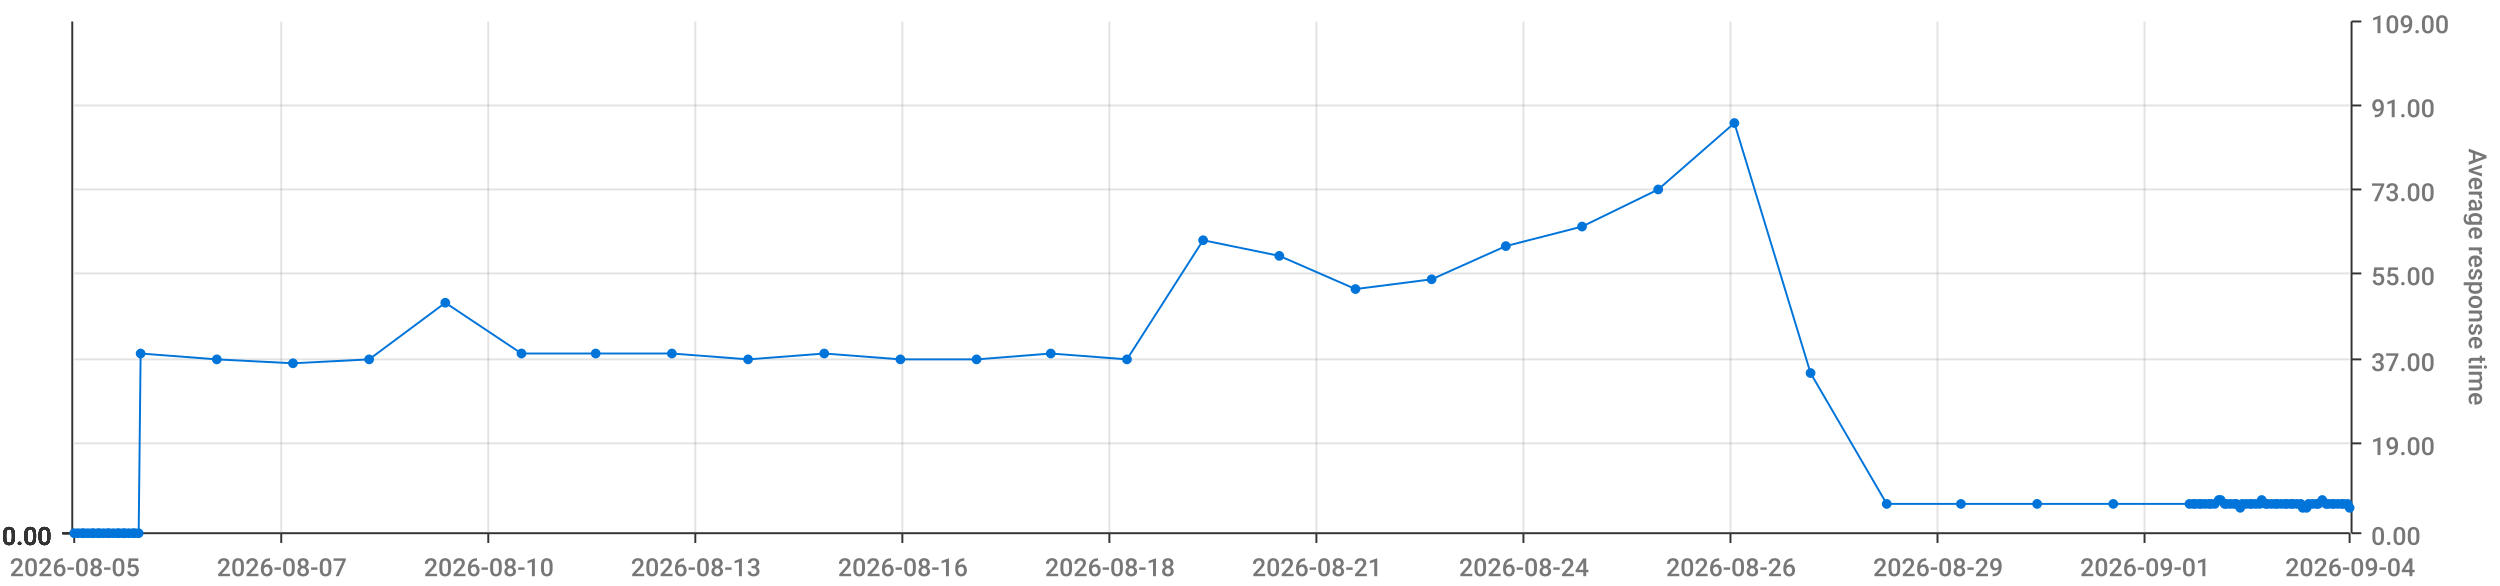
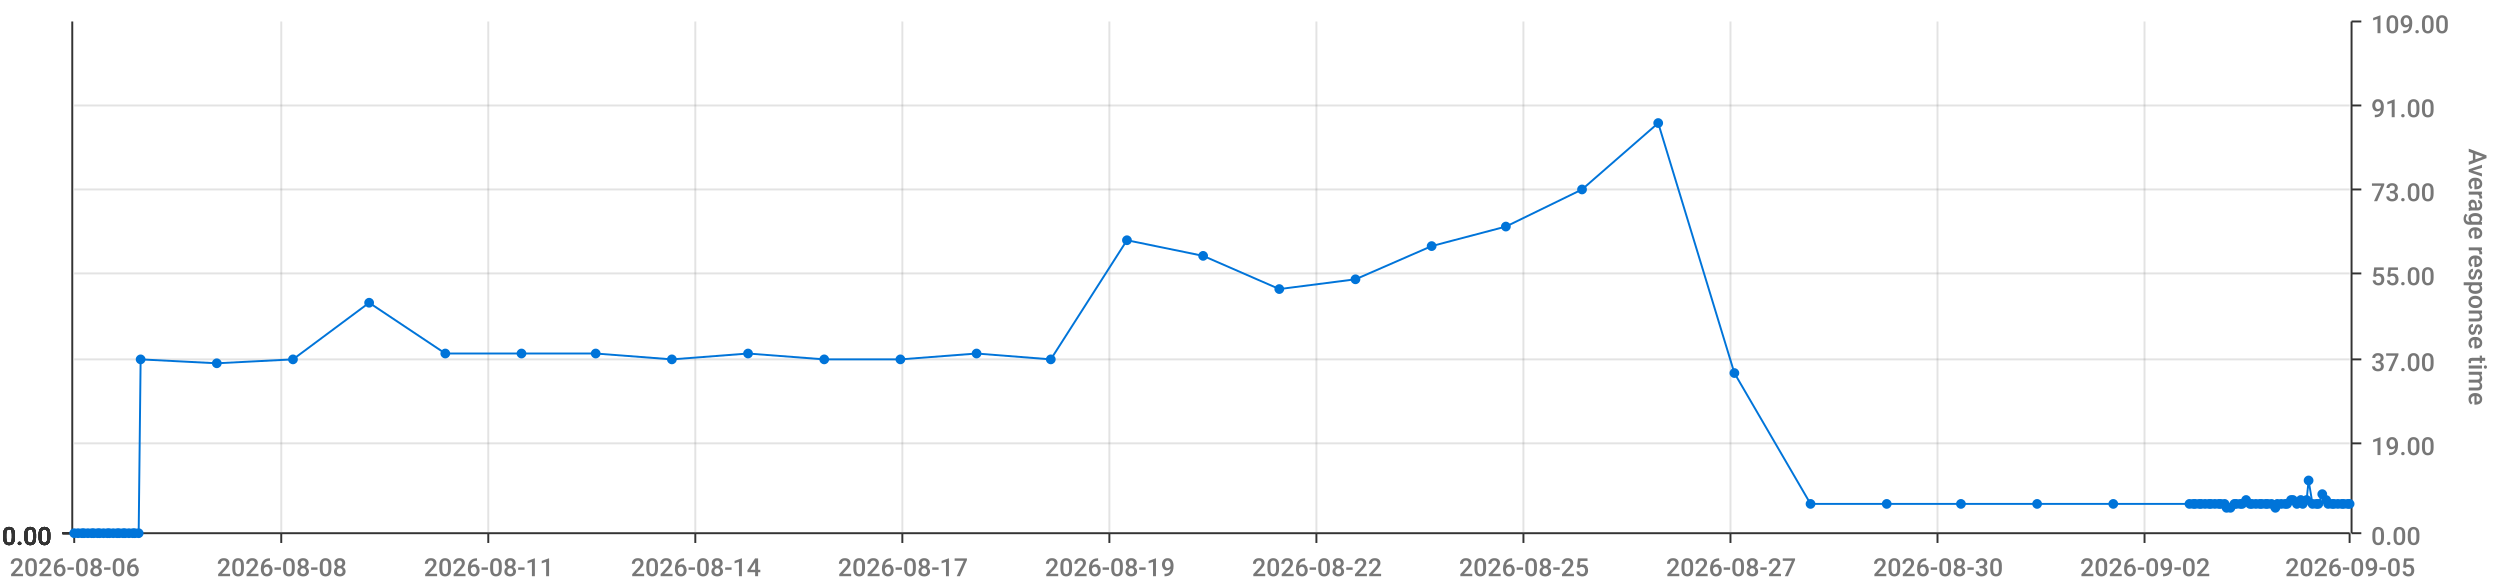
<svg xmlns="http://www.w3.org/2000/svg" viewBox="0 0 1280 300">
  <path d="M 0 0 L 1280 0 L 1280 300 L 0 300 L 0 0" style="stroke-width:0;stroke:rgba(255,255,255,1.0);fill:rgba(255,255,255,0.0)" />
  <path d="M 38 11 L 1203 11 L 1203 273 L 38 273 L 38 11" style="stroke-width:0;stroke:rgba(255,255,255,1.0);fill:rgba(255,255,255,0.0)" />
  <path d="M 38 273 L 1203 273" style="stroke-width:1;stroke:rgba(51,51,51,1.0);fill:rgba(255,255,255,0.0)" />
  <path d="M 38 273 L 38 278" style="stroke-width:1;stroke:rgba(51,51,51,1.0);fill:rgba(255,255,255,0.0)" />
-   <text x="5" y="295" style="stroke-width:0;stroke:none;fill:rgba(119,119,119,1.0);font-size:12.8px;font-family:'Roboto Medium',sans-serif">2026-08-05</text>
+   <text x="5" y="295" style="stroke-width:0;stroke:none;fill:rgba(119,119,119,1.0);font-size:12.8px;font-family:'Roboto Medium',sans-serif">2026-08-06</text>
  <path d="M 144 273 L 144 278" style="stroke-width:1;stroke:rgba(51,51,51,1.0);fill:rgba(255,255,255,0.0)" />
-   <text x="111" y="295" style="stroke-width:0;stroke:none;fill:rgba(119,119,119,1.0);font-size:12.8px;font-family:'Roboto Medium',sans-serif">2026-08-07</text>
+   <text x="111" y="295" style="stroke-width:0;stroke:none;fill:rgba(119,119,119,1.0);font-size:12.8px;font-family:'Roboto Medium',sans-serif">2026-08-08</text>
  <path d="M 250 273 L 250 278" style="stroke-width:1;stroke:rgba(51,51,51,1.0);fill:rgba(255,255,255,0.0)" />
-   <text x="217" y="295" style="stroke-width:0;stroke:none;fill:rgba(119,119,119,1.0);font-size:12.8px;font-family:'Roboto Medium',sans-serif">2026-08-10</text>
+   <text x="217" y="295" style="stroke-width:0;stroke:none;fill:rgba(119,119,119,1.0);font-size:12.8px;font-family:'Roboto Medium',sans-serif">2026-08-11</text>
  <path d="M 356 273 L 356 278" style="stroke-width:1;stroke:rgba(51,51,51,1.0);fill:rgba(255,255,255,0.0)" />
-   <text x="323" y="295" style="stroke-width:0;stroke:none;fill:rgba(119,119,119,1.0);font-size:12.8px;font-family:'Roboto Medium',sans-serif">2026-08-13</text>
+   <text x="323" y="295" style="stroke-width:0;stroke:none;fill:rgba(119,119,119,1.0);font-size:12.8px;font-family:'Roboto Medium',sans-serif">2026-08-14</text>
  <path d="M 462 273 L 462 278" style="stroke-width:1;stroke:rgba(51,51,51,1.0);fill:rgba(255,255,255,0.0)" />
-   <text x="429" y="295" style="stroke-width:0;stroke:none;fill:rgba(119,119,119,1.0);font-size:12.8px;font-family:'Roboto Medium',sans-serif">2026-08-16</text>
+   <text x="429" y="295" style="stroke-width:0;stroke:none;fill:rgba(119,119,119,1.0);font-size:12.8px;font-family:'Roboto Medium',sans-serif">2026-08-17</text>
  <path d="M 568 273 L 568 278" style="stroke-width:1;stroke:rgba(51,51,51,1.0);fill:rgba(255,255,255,0.0)" />
-   <text x="535" y="295" style="stroke-width:0;stroke:none;fill:rgba(119,119,119,1.0);font-size:12.8px;font-family:'Roboto Medium',sans-serif">2026-08-18</text>
+   <text x="535" y="295" style="stroke-width:0;stroke:none;fill:rgba(119,119,119,1.0);font-size:12.8px;font-family:'Roboto Medium',sans-serif">2026-08-19</text>
  <path d="M 674 273 L 674 278" style="stroke-width:1;stroke:rgba(51,51,51,1.0);fill:rgba(255,255,255,0.0)" />
-   <text x="641" y="295" style="stroke-width:0;stroke:none;fill:rgba(119,119,119,1.0);font-size:12.8px;font-family:'Roboto Medium',sans-serif">2026-08-21</text>
+   <text x="641" y="295" style="stroke-width:0;stroke:none;fill:rgba(119,119,119,1.0);font-size:12.8px;font-family:'Roboto Medium',sans-serif">2026-08-22</text>
  <path d="M 780 273 L 780 278" style="stroke-width:1;stroke:rgba(51,51,51,1.0);fill:rgba(255,255,255,0.0)" />
-   <text x="747" y="295" style="stroke-width:0;stroke:none;fill:rgba(119,119,119,1.0);font-size:12.8px;font-family:'Roboto Medium',sans-serif">2026-08-24</text>
+   <text x="747" y="295" style="stroke-width:0;stroke:none;fill:rgba(119,119,119,1.0);font-size:12.8px;font-family:'Roboto Medium',sans-serif">2026-08-25</text>
  <path d="M 886 273 L 886 278" style="stroke-width:1;stroke:rgba(51,51,51,1.0);fill:rgba(255,255,255,0.0)" />
-   <text x="853" y="295" style="stroke-width:0;stroke:none;fill:rgba(119,119,119,1.0);font-size:12.8px;font-family:'Roboto Medium',sans-serif">2026-08-26</text>
+   <text x="853" y="295" style="stroke-width:0;stroke:none;fill:rgba(119,119,119,1.0);font-size:12.8px;font-family:'Roboto Medium',sans-serif">2026-08-27</text>
  <path d="M 992 273 L 992 278" style="stroke-width:1;stroke:rgba(51,51,51,1.0);fill:rgba(255,255,255,0.0)" />
-   <text x="959" y="295" style="stroke-width:0;stroke:none;fill:rgba(119,119,119,1.0);font-size:12.8px;font-family:'Roboto Medium',sans-serif">2026-08-29</text>
+   <text x="959" y="295" style="stroke-width:0;stroke:none;fill:rgba(119,119,119,1.0);font-size:12.8px;font-family:'Roboto Medium',sans-serif">2026-08-30</text>
  <path d="M 1098 273 L 1098 278" style="stroke-width:1;stroke:rgba(51,51,51,1.0);fill:rgba(255,255,255,0.0)" />
-   <text x="1065" y="295" style="stroke-width:0;stroke:none;fill:rgba(119,119,119,1.0);font-size:12.8px;font-family:'Roboto Medium',sans-serif">2026-09-01</text>
+   <text x="1065" y="295" style="stroke-width:0;stroke:none;fill:rgba(119,119,119,1.0);font-size:12.8px;font-family:'Roboto Medium',sans-serif">2026-09-02</text>
  <path d="M 1203 273 L 1203 278" style="stroke-width:1;stroke:rgba(51,51,51,1.0);fill:rgba(255,255,255,0.0)" />
-   <text x="1170" y="295" style="stroke-width:0;stroke:none;fill:rgba(119,119,119,1.0);font-size:12.8px;font-family:'Roboto Medium',sans-serif">2026-09-04</text>
+   <text x="1170" y="295" style="stroke-width:0;stroke:none;fill:rgba(119,119,119,1.0);font-size:12.8px;font-family:'Roboto Medium',sans-serif">2026-09-05</text>
  <path d="M 144 273 L 144 11" style="stroke-width:1;stroke:rgba(119,119,119,0.2);fill:none" />
  <path d="M 250 273 L 250 11" style="stroke-width:1;stroke:rgba(119,119,119,0.2);fill:none" />
  <path d="M 356 273 L 356 11" style="stroke-width:1;stroke:rgba(119,119,119,0.2);fill:none" />
  <path d="M 462 273 L 462 11" style="stroke-width:1;stroke:rgba(119,119,119,0.2);fill:none" />
  <path d="M 568 273 L 568 11" style="stroke-width:1;stroke:rgba(119,119,119,0.2);fill:none" />
  <path d="M 674 273 L 674 11" style="stroke-width:1;stroke:rgba(119,119,119,0.2);fill:none" />
  <path d="M 780 273 L 780 11" style="stroke-width:1;stroke:rgba(119,119,119,0.2);fill:none" />
  <path d="M 886 273 L 886 11" style="stroke-width:1;stroke:rgba(119,119,119,0.2);fill:none" />
  <path d="M 992 273 L 992 11" style="stroke-width:1;stroke:rgba(119,119,119,0.2);fill:none" />
  <path d="M 1098 273 L 1098 11" style="stroke-width:1;stroke:rgba(119,119,119,0.2);fill:none" />
  <path d="M 1204 273 L 1204 11" style="stroke-width:1;stroke:rgba(51,51,51,1.0);fill:rgba(255,255,255,0.0)" />
  <path d="M 1204 273 L 1209 273" style="stroke-width:1;stroke:rgba(51,51,51,1.0);fill:rgba(255,255,255,0.0)" />
  <text x="1214" y="279" style="stroke-width:0;stroke:none;fill:rgba(119,119,119,1.0);font-size:12.8px;font-family:'Roboto Medium',sans-serif">0.00</text>
  <path d="M 1204 227 L 1209 227" style="stroke-width:1;stroke:rgba(51,51,51,1.0);fill:rgba(255,255,255,0.0)" />
  <text x="1214" y="233" style="stroke-width:0;stroke:none;fill:rgba(119,119,119,1.0);font-size:12.8px;font-family:'Roboto Medium',sans-serif">19.00</text>
  <path d="M 1204 184 L 1209 184" style="stroke-width:1;stroke:rgba(51,51,51,1.0);fill:rgba(255,255,255,0.0)" />
  <text x="1214" y="190" style="stroke-width:0;stroke:none;fill:rgba(119,119,119,1.0);font-size:12.8px;font-family:'Roboto Medium',sans-serif">37.00</text>
  <path d="M 1204 140 L 1209 140" style="stroke-width:1;stroke:rgba(51,51,51,1.0);fill:rgba(255,255,255,0.0)" />
  <text x="1214" y="146" style="stroke-width:0;stroke:none;fill:rgba(119,119,119,1.0);font-size:12.8px;font-family:'Roboto Medium',sans-serif">55.00</text>
  <path d="M 1204 97 L 1209 97" style="stroke-width:1;stroke:rgba(51,51,51,1.0);fill:rgba(255,255,255,0.0)" />
  <text x="1214" y="103" style="stroke-width:0;stroke:none;fill:rgba(119,119,119,1.0);font-size:12.8px;font-family:'Roboto Medium',sans-serif">73.00</text>
  <path d="M 1204 54 L 1209 54" style="stroke-width:1;stroke:rgba(51,51,51,1.0);fill:rgba(255,255,255,0.0)" />
  <text x="1214" y="60" style="stroke-width:0;stroke:none;fill:rgba(119,119,119,1.0);font-size:12.8px;font-family:'Roboto Medium',sans-serif">91.00</text>
  <path d="M 1204 11 L 1209 11" style="stroke-width:1;stroke:rgba(51,51,51,1.0);fill:rgba(255,255,255,0.0)" />
  <text x="1214" y="17" style="stroke-width:0;stroke:none;fill:rgba(119,119,119,1.0);font-size:12.8px;font-family:'Roboto Medium',sans-serif">109.00</text>
  <text x="1264" y="76" style="stroke-width:0;stroke:none;fill:rgba(119,119,119,1.0);font-size:12.8px;font-family:'Roboto Medium',sans-serif" transform="rotate(90.00,1264,76)">Average response time</text>
  <path d="M 38 273 L 1203 273" style="stroke-width:0;stroke:rgba(255,255,255,0.0);fill:none" />
  <path d="M 38 227 L 1203 227" style="stroke-width:1;stroke:rgba(119,119,119,0.2);fill:none" />
  <path d="M 38 184 L 1203 184" style="stroke-width:1;stroke:rgba(119,119,119,0.2);fill:none" />
  <path d="M 38 140 L 1203 140" style="stroke-width:1;stroke:rgba(119,119,119,0.2);fill:none" />
  <path d="M 38 97 L 1203 97" style="stroke-width:1;stroke:rgba(119,119,119,0.2);fill:none" />
  <path d="M 38 54 L 1203 54" style="stroke-width:1;stroke:rgba(119,119,119,0.2);fill:none" />
  <path d="M 37 273 L 37 11" style="stroke-width:1;stroke:rgba(51,51,51,1.0);fill:rgba(255,255,255,0.0)" />
  <path d="M 37 273 L 32 273" style="stroke-width:1;stroke:rgba(51,51,51,1.0);fill:rgba(255,255,255,0.0)" />
  <text x="1" y="279" style="stroke-width:0;stroke:none;fill:rgba(51,51,51,1.0);font-size:12.8px;font-family:'Roboto Medium',sans-serif">0.00</text>
  <path d="M 37 273 L 32 273" style="stroke-width:1;stroke:rgba(51,51,51,1.0);fill:rgba(255,255,255,0.0)" />
  <text x="1" y="279" style="stroke-width:0;stroke:none;fill:rgba(51,51,51,1.0);font-size:12.8px;font-family:'Roboto Medium',sans-serif">0.00</text>
  <path d="M 37 273 L 32 273" style="stroke-width:1;stroke:rgba(51,51,51,1.0);fill:rgba(255,255,255,0.0)" />
  <text x="1" y="279" style="stroke-width:0;stroke:none;fill:rgba(51,51,51,1.0);font-size:12.8px;font-family:'Roboto Medium',sans-serif">0.00</text>
  <path d="M 37 273 L 32 273" style="stroke-width:1;stroke:rgba(51,51,51,1.0);fill:rgba(255,255,255,0.0)" />
  <text x="1" y="279" style="stroke-width:0;stroke:none;fill:rgba(51,51,51,1.0);font-size:12.8px;font-family:'Roboto Medium',sans-serif">0.00</text>
  <path d="M 37 273 L 32 273" style="stroke-width:1;stroke:rgba(51,51,51,1.0);fill:rgba(255,255,255,0.0)" />
  <text x="1" y="279" style="stroke-width:0;stroke:none;fill:rgba(51,51,51,1.0);font-size:12.8px;font-family:'Roboto Medium',sans-serif">0.00</text>
  <path d="M 37 273 L 32 273" style="stroke-width:1;stroke:rgba(51,51,51,1.0);fill:rgba(255,255,255,0.0)" />
  <text x="1" y="279" style="stroke-width:0;stroke:none;fill:rgba(51,51,51,1.0);font-size:12.8px;font-family:'Roboto Medium',sans-serif">0.00</text>
  <path d="M 37 273 L 32 273" style="stroke-width:1;stroke:rgba(51,51,51,1.0);fill:rgba(255,255,255,0.0)" />
  <text x="1" y="279" style="stroke-width:0;stroke:none;fill:rgba(51,51,51,1.0);font-size:12.8px;font-family:'Roboto Medium',sans-serif">0.00</text>
  <path d="M 38 273 L 1203 273" style="stroke-width:0;stroke:rgba(255,255,255,0.0);fill:none" />
  <path d="M 38 273 L 1203 273" style="stroke-width:0;stroke:rgba(255,255,255,0.0);fill:none" />
  <path d="M 38 273 L 1203 273" style="stroke-width:0;stroke:rgba(255,255,255,0.0);fill:none" />
  <path d="M 38 273 L 1203 273" style="stroke-width:0;stroke:rgba(255,255,255,0.0);fill:none" />
  <path d="M 38 273 L 1203 273" style="stroke-width:0;stroke:rgba(255,255,255,0.0);fill:none" />
  <path d="M 38 273 L 1203 273" style="stroke-width:0;stroke:rgba(255,255,255,0.0);fill:none" />
-   <path d="M 38 273 L 40 273 L 42 273 L 43 273 L 45 273 L 47 273 L 48 273 L 50 273 L 51 273 L 53 273 L 55 273 L 56 273 L 58 273 L 60 273 L 61 273 L 63 273 L 64 273 L 66 273 L 68 273 L 69 273 L 71 273 L 72 181 L 111 184 L 150 186 L 189 184 L 228 155 L 267 181 L 305 181 L 344 181 L 383 184 L 422 181 L 461 184 L 500 184 L 538 181 L 577 184 L 616 123 L 655 131 L 694 148 L 733 143 L 771 126 L 810 116 L 849 97 L 888 63 L 927 191 L 966 258 L 1004 258 L 1043 258 L 1082 258 L 1121 258 L 1123 258 L 1124 258 L 1126 258 L 1127 258 L 1129 258 L 1131 258 L 1132 258 L 1134 258 L 1136 256 L 1137 256 L 1139 258 L 1140 258 L 1142 258 L 1144 258 L 1145 258 L 1147 260 L 1148 258 L 1150 258 L 1152 258 L 1153 258 L 1155 258 L 1157 258 L 1158 256 L 1160 258 L 1161 258 L 1163 258 L 1165 258 L 1166 258 L 1168 258 L 1170 258 L 1171 258 L 1173 258 L 1174 258 L 1176 258 L 1178 258 L 1179 260 L 1181 260 L 1182 258 L 1184 258 L 1186 258 L 1187 258 L 1189 256 L 1191 258 L 1192 258 L 1194 258 L 1195 258 L 1197 258 L 1199 258 L 1200 258 L 1202 258 L 1203 260" style="stroke-width:1;stroke:rgba(0,116,217,1.0);fill:rgba(255,255,255,0.0)" />
+   <path d="M 38 273 L 40 273 L 42 273 L 43 273 L 45 273 L 47 273 L 48 273 L 50 273 L 51 273 L 53 273 L 55 273 L 56 273 L 58 273 L 60 273 L 61 273 L 63 273 L 64 273 L 66 273 L 68 273 L 69 273 L 71 273 L 72 184 L 111 186 L 150 184 L 189 155 L 228 181 L 267 181 L 305 181 L 344 184 L 383 181 L 422 184 L 461 184 L 500 181 L 538 184 L 577 123 L 616 131 L 655 148 L 694 143 L 733 126 L 771 116 L 810 97 L 849 63 L 888 191 L 927 258 L 966 258 L 1004 258 L 1043 258 L 1082 258 L 1121 258 L 1123 258 L 1124 258 L 1126 258 L 1127 258 L 1129 258 L 1131 258 L 1132 258 L 1134 258 L 1136 258 L 1137 258 L 1139 258 L 1140 260 L 1142 260 L 1144 258 L 1145 258 L 1147 258 L 1148 258 L 1150 256 L 1152 258 L 1153 258 L 1155 258 L 1157 258 L 1158 258 L 1160 258 L 1161 258 L 1163 258 L 1165 260 L 1166 258 L 1168 258 L 1170 258 L 1171 258 L 1173 256 L 1174 256 L 1176 258 L 1178 256 L 1179 258 L 1181 256 L 1182 246 L 1184 258 L 1186 258 L 1187 258 L 1189 253 L 1191 256 L 1192 258 L 1194 258 L 1195 258 L 1197 258 L 1199 258 L 1200 258 L 1202 258 L 1203 258" style="stroke-width:1;stroke:rgba(0,116,217,1.0);fill:rgba(255,255,255,0.0)" />
  <circle cx="38" cy="273" r="2" style="stroke-width:1;stroke:rgba(0,116,217,1.0);fill:rgba(0,116,217,1.0)" />
  <path d="" style="stroke-width:1;stroke:rgba(0,116,217,1.0);fill:rgba(0,116,217,1.0)" />
  <circle cx="40" cy="273" r="2" style="stroke-width:1;stroke:rgba(0,116,217,1.0);fill:rgba(0,116,217,1.0)" />
  <path d="" style="stroke-width:1;stroke:rgba(0,116,217,1.0);fill:rgba(0,116,217,1.0)" />
  <circle cx="42" cy="273" r="2" style="stroke-width:1;stroke:rgba(0,116,217,1.0);fill:rgba(0,116,217,1.0)" />
  <path d="" style="stroke-width:1;stroke:rgba(0,116,217,1.0);fill:rgba(0,116,217,1.0)" />
  <circle cx="43" cy="273" r="2" style="stroke-width:1;stroke:rgba(0,116,217,1.0);fill:rgba(0,116,217,1.0)" />
  <path d="" style="stroke-width:1;stroke:rgba(0,116,217,1.0);fill:rgba(0,116,217,1.0)" />
  <circle cx="45" cy="273" r="2" style="stroke-width:1;stroke:rgba(0,116,217,1.0);fill:rgba(0,116,217,1.0)" />
  <path d="" style="stroke-width:1;stroke:rgba(0,116,217,1.0);fill:rgba(0,116,217,1.0)" />
  <circle cx="47" cy="273" r="2" style="stroke-width:1;stroke:rgba(0,116,217,1.0);fill:rgba(0,116,217,1.0)" />
  <path d="" style="stroke-width:1;stroke:rgba(0,116,217,1.0);fill:rgba(0,116,217,1.0)" />
  <circle cx="48" cy="273" r="2" style="stroke-width:1;stroke:rgba(0,116,217,1.0);fill:rgba(0,116,217,1.0)" />
  <path d="" style="stroke-width:1;stroke:rgba(0,116,217,1.0);fill:rgba(0,116,217,1.0)" />
  <circle cx="50" cy="273" r="2" style="stroke-width:1;stroke:rgba(0,116,217,1.0);fill:rgba(0,116,217,1.0)" />
  <path d="" style="stroke-width:1;stroke:rgba(0,116,217,1.0);fill:rgba(0,116,217,1.0)" />
  <circle cx="51" cy="273" r="2" style="stroke-width:1;stroke:rgba(0,116,217,1.0);fill:rgba(0,116,217,1.0)" />
  <path d="" style="stroke-width:1;stroke:rgba(0,116,217,1.0);fill:rgba(0,116,217,1.0)" />
  <circle cx="53" cy="273" r="2" style="stroke-width:1;stroke:rgba(0,116,217,1.0);fill:rgba(0,116,217,1.0)" />
  <path d="" style="stroke-width:1;stroke:rgba(0,116,217,1.0);fill:rgba(0,116,217,1.0)" />
  <circle cx="55" cy="273" r="2" style="stroke-width:1;stroke:rgba(0,116,217,1.0);fill:rgba(0,116,217,1.0)" />
  <path d="" style="stroke-width:1;stroke:rgba(0,116,217,1.0);fill:rgba(0,116,217,1.0)" />
  <circle cx="56" cy="273" r="2" style="stroke-width:1;stroke:rgba(0,116,217,1.0);fill:rgba(0,116,217,1.0)" />
  <path d="" style="stroke-width:1;stroke:rgba(0,116,217,1.0);fill:rgba(0,116,217,1.0)" />
  <circle cx="58" cy="273" r="2" style="stroke-width:1;stroke:rgba(0,116,217,1.0);fill:rgba(0,116,217,1.0)" />
  <path d="" style="stroke-width:1;stroke:rgba(0,116,217,1.0);fill:rgba(0,116,217,1.0)" />
  <circle cx="60" cy="273" r="2" style="stroke-width:1;stroke:rgba(0,116,217,1.0);fill:rgba(0,116,217,1.0)" />
  <path d="" style="stroke-width:1;stroke:rgba(0,116,217,1.0);fill:rgba(0,116,217,1.0)" />
  <circle cx="61" cy="273" r="2" style="stroke-width:1;stroke:rgba(0,116,217,1.0);fill:rgba(0,116,217,1.0)" />
  <path d="" style="stroke-width:1;stroke:rgba(0,116,217,1.0);fill:rgba(0,116,217,1.0)" />
  <circle cx="63" cy="273" r="2" style="stroke-width:1;stroke:rgba(0,116,217,1.0);fill:rgba(0,116,217,1.0)" />
  <path d="" style="stroke-width:1;stroke:rgba(0,116,217,1.0);fill:rgba(0,116,217,1.0)" />
  <circle cx="64" cy="273" r="2" style="stroke-width:1;stroke:rgba(0,116,217,1.0);fill:rgba(0,116,217,1.0)" />
  <path d="" style="stroke-width:1;stroke:rgba(0,116,217,1.0);fill:rgba(0,116,217,1.0)" />
  <circle cx="66" cy="273" r="2" style="stroke-width:1;stroke:rgba(0,116,217,1.0);fill:rgba(0,116,217,1.0)" />
  <path d="" style="stroke-width:1;stroke:rgba(0,116,217,1.0);fill:rgba(0,116,217,1.0)" />
  <circle cx="68" cy="273" r="2" style="stroke-width:1;stroke:rgba(0,116,217,1.0);fill:rgba(0,116,217,1.0)" />
  <path d="" style="stroke-width:1;stroke:rgba(0,116,217,1.0);fill:rgba(0,116,217,1.0)" />
  <circle cx="69" cy="273" r="2" style="stroke-width:1;stroke:rgba(0,116,217,1.0);fill:rgba(0,116,217,1.0)" />
  <path d="" style="stroke-width:1;stroke:rgba(0,116,217,1.0);fill:rgba(0,116,217,1.0)" />
  <circle cx="71" cy="273" r="2" style="stroke-width:1;stroke:rgba(0,116,217,1.0);fill:rgba(0,116,217,1.0)" />
  <path d="" style="stroke-width:1;stroke:rgba(0,116,217,1.0);fill:rgba(0,116,217,1.0)" />
-   <circle cx="72" cy="181" r="2" style="stroke-width:1;stroke:rgba(0,116,217,1.0);fill:rgba(0,116,217,1.0)" />
-   <path d="" style="stroke-width:1;stroke:rgba(0,116,217,1.0);fill:rgba(0,116,217,1.0)" />
-   <circle cx="111" cy="184" r="2" style="stroke-width:1;stroke:rgba(0,116,217,1.0);fill:rgba(0,116,217,1.0)" />
-   <path d="" style="stroke-width:1;stroke:rgba(0,116,217,1.0);fill:rgba(0,116,217,1.0)" />
-   <circle cx="150" cy="186" r="2" style="stroke-width:1;stroke:rgba(0,116,217,1.0);fill:rgba(0,116,217,1.0)" />
-   <path d="" style="stroke-width:1;stroke:rgba(0,116,217,1.0);fill:rgba(0,116,217,1.0)" />
-   <circle cx="189" cy="184" r="2" style="stroke-width:1;stroke:rgba(0,116,217,1.0);fill:rgba(0,116,217,1.0)" />
-   <path d="" style="stroke-width:1;stroke:rgba(0,116,217,1.0);fill:rgba(0,116,217,1.0)" />
-   <circle cx="228" cy="155" r="2" style="stroke-width:1;stroke:rgba(0,116,217,1.0);fill:rgba(0,116,217,1.0)" />
+   <circle cx="72" cy="184" r="2" style="stroke-width:1;stroke:rgba(0,116,217,1.0);fill:rgba(0,116,217,1.0)" />
+   <path d="" style="stroke-width:1;stroke:rgba(0,116,217,1.0);fill:rgba(0,116,217,1.0)" />
+   <circle cx="111" cy="186" r="2" style="stroke-width:1;stroke:rgba(0,116,217,1.0);fill:rgba(0,116,217,1.0)" />
+   <path d="" style="stroke-width:1;stroke:rgba(0,116,217,1.0);fill:rgba(0,116,217,1.0)" />
+   <circle cx="150" cy="184" r="2" style="stroke-width:1;stroke:rgba(0,116,217,1.0);fill:rgba(0,116,217,1.0)" />
+   <path d="" style="stroke-width:1;stroke:rgba(0,116,217,1.0);fill:rgba(0,116,217,1.0)" />
+   <circle cx="189" cy="155" r="2" style="stroke-width:1;stroke:rgba(0,116,217,1.0);fill:rgba(0,116,217,1.0)" />
+   <path d="" style="stroke-width:1;stroke:rgba(0,116,217,1.0);fill:rgba(0,116,217,1.0)" />
+   <circle cx="228" cy="181" r="2" style="stroke-width:1;stroke:rgba(0,116,217,1.0);fill:rgba(0,116,217,1.0)" />
  <path d="" style="stroke-width:1;stroke:rgba(0,116,217,1.0);fill:rgba(0,116,217,1.0)" />
  <circle cx="267" cy="181" r="2" style="stroke-width:1;stroke:rgba(0,116,217,1.0);fill:rgba(0,116,217,1.0)" />
  <path d="" style="stroke-width:1;stroke:rgba(0,116,217,1.0);fill:rgba(0,116,217,1.0)" />
  <circle cx="305" cy="181" r="2" style="stroke-width:1;stroke:rgba(0,116,217,1.0);fill:rgba(0,116,217,1.0)" />
  <path d="" style="stroke-width:1;stroke:rgba(0,116,217,1.0);fill:rgba(0,116,217,1.0)" />
-   <circle cx="344" cy="181" r="2" style="stroke-width:1;stroke:rgba(0,116,217,1.0);fill:rgba(0,116,217,1.0)" />
-   <path d="" style="stroke-width:1;stroke:rgba(0,116,217,1.0);fill:rgba(0,116,217,1.0)" />
-   <circle cx="383" cy="184" r="2" style="stroke-width:1;stroke:rgba(0,116,217,1.0);fill:rgba(0,116,217,1.0)" />
-   <path d="" style="stroke-width:1;stroke:rgba(0,116,217,1.0);fill:rgba(0,116,217,1.0)" />
-   <circle cx="422" cy="181" r="2" style="stroke-width:1;stroke:rgba(0,116,217,1.0);fill:rgba(0,116,217,1.0)" />
+   <circle cx="344" cy="184" r="2" style="stroke-width:1;stroke:rgba(0,116,217,1.0);fill:rgba(0,116,217,1.0)" />
+   <path d="" style="stroke-width:1;stroke:rgba(0,116,217,1.0);fill:rgba(0,116,217,1.0)" />
+   <circle cx="383" cy="181" r="2" style="stroke-width:1;stroke:rgba(0,116,217,1.0);fill:rgba(0,116,217,1.0)" />
+   <path d="" style="stroke-width:1;stroke:rgba(0,116,217,1.0);fill:rgba(0,116,217,1.0)" />
+   <circle cx="422" cy="184" r="2" style="stroke-width:1;stroke:rgba(0,116,217,1.0);fill:rgba(0,116,217,1.0)" />
  <path d="" style="stroke-width:1;stroke:rgba(0,116,217,1.0);fill:rgba(0,116,217,1.0)" />
  <circle cx="461" cy="184" r="2" style="stroke-width:1;stroke:rgba(0,116,217,1.0);fill:rgba(0,116,217,1.0)" />
  <path d="" style="stroke-width:1;stroke:rgba(0,116,217,1.0);fill:rgba(0,116,217,1.0)" />
-   <circle cx="500" cy="184" r="2" style="stroke-width:1;stroke:rgba(0,116,217,1.0);fill:rgba(0,116,217,1.0)" />
-   <path d="" style="stroke-width:1;stroke:rgba(0,116,217,1.0);fill:rgba(0,116,217,1.0)" />
-   <circle cx="538" cy="181" r="2" style="stroke-width:1;stroke:rgba(0,116,217,1.0);fill:rgba(0,116,217,1.0)" />
-   <path d="" style="stroke-width:1;stroke:rgba(0,116,217,1.0);fill:rgba(0,116,217,1.0)" />
-   <circle cx="577" cy="184" r="2" style="stroke-width:1;stroke:rgba(0,116,217,1.0);fill:rgba(0,116,217,1.0)" />
-   <path d="" style="stroke-width:1;stroke:rgba(0,116,217,1.0);fill:rgba(0,116,217,1.0)" />
-   <circle cx="616" cy="123" r="2" style="stroke-width:1;stroke:rgba(0,116,217,1.0);fill:rgba(0,116,217,1.0)" />
-   <path d="" style="stroke-width:1;stroke:rgba(0,116,217,1.0);fill:rgba(0,116,217,1.0)" />
-   <circle cx="655" cy="131" r="2" style="stroke-width:1;stroke:rgba(0,116,217,1.0);fill:rgba(0,116,217,1.0)" />
-   <path d="" style="stroke-width:1;stroke:rgba(0,116,217,1.0);fill:rgba(0,116,217,1.0)" />
-   <circle cx="694" cy="148" r="2" style="stroke-width:1;stroke:rgba(0,116,217,1.0);fill:rgba(0,116,217,1.0)" />
-   <path d="" style="stroke-width:1;stroke:rgba(0,116,217,1.0);fill:rgba(0,116,217,1.0)" />
-   <circle cx="733" cy="143" r="2" style="stroke-width:1;stroke:rgba(0,116,217,1.0);fill:rgba(0,116,217,1.0)" />
-   <path d="" style="stroke-width:1;stroke:rgba(0,116,217,1.0);fill:rgba(0,116,217,1.0)" />
-   <circle cx="771" cy="126" r="2" style="stroke-width:1;stroke:rgba(0,116,217,1.0);fill:rgba(0,116,217,1.0)" />
-   <path d="" style="stroke-width:1;stroke:rgba(0,116,217,1.0);fill:rgba(0,116,217,1.0)" />
-   <circle cx="810" cy="116" r="2" style="stroke-width:1;stroke:rgba(0,116,217,1.0);fill:rgba(0,116,217,1.0)" />
-   <path d="" style="stroke-width:1;stroke:rgba(0,116,217,1.0);fill:rgba(0,116,217,1.0)" />
-   <circle cx="849" cy="97" r="2" style="stroke-width:1;stroke:rgba(0,116,217,1.0);fill:rgba(0,116,217,1.0)" />
-   <path d="" style="stroke-width:1;stroke:rgba(0,116,217,1.0);fill:rgba(0,116,217,1.0)" />
-   <circle cx="888" cy="63" r="2" style="stroke-width:1;stroke:rgba(0,116,217,1.0);fill:rgba(0,116,217,1.0)" />
-   <path d="" style="stroke-width:1;stroke:rgba(0,116,217,1.0);fill:rgba(0,116,217,1.0)" />
-   <circle cx="927" cy="191" r="2" style="stroke-width:1;stroke:rgba(0,116,217,1.0);fill:rgba(0,116,217,1.0)" />
+   <circle cx="500" cy="181" r="2" style="stroke-width:1;stroke:rgba(0,116,217,1.0);fill:rgba(0,116,217,1.0)" />
+   <path d="" style="stroke-width:1;stroke:rgba(0,116,217,1.0);fill:rgba(0,116,217,1.0)" />
+   <circle cx="538" cy="184" r="2" style="stroke-width:1;stroke:rgba(0,116,217,1.0);fill:rgba(0,116,217,1.0)" />
+   <path d="" style="stroke-width:1;stroke:rgba(0,116,217,1.0);fill:rgba(0,116,217,1.0)" />
+   <circle cx="577" cy="123" r="2" style="stroke-width:1;stroke:rgba(0,116,217,1.0);fill:rgba(0,116,217,1.0)" />
+   <path d="" style="stroke-width:1;stroke:rgba(0,116,217,1.0);fill:rgba(0,116,217,1.0)" />
+   <circle cx="616" cy="131" r="2" style="stroke-width:1;stroke:rgba(0,116,217,1.0);fill:rgba(0,116,217,1.0)" />
+   <path d="" style="stroke-width:1;stroke:rgba(0,116,217,1.0);fill:rgba(0,116,217,1.0)" />
+   <circle cx="655" cy="148" r="2" style="stroke-width:1;stroke:rgba(0,116,217,1.0);fill:rgba(0,116,217,1.0)" />
+   <path d="" style="stroke-width:1;stroke:rgba(0,116,217,1.0);fill:rgba(0,116,217,1.0)" />
+   <circle cx="694" cy="143" r="2" style="stroke-width:1;stroke:rgba(0,116,217,1.0);fill:rgba(0,116,217,1.0)" />
+   <path d="" style="stroke-width:1;stroke:rgba(0,116,217,1.0);fill:rgba(0,116,217,1.0)" />
+   <circle cx="733" cy="126" r="2" style="stroke-width:1;stroke:rgba(0,116,217,1.0);fill:rgba(0,116,217,1.0)" />
+   <path d="" style="stroke-width:1;stroke:rgba(0,116,217,1.0);fill:rgba(0,116,217,1.0)" />
+   <circle cx="771" cy="116" r="2" style="stroke-width:1;stroke:rgba(0,116,217,1.0);fill:rgba(0,116,217,1.0)" />
+   <path d="" style="stroke-width:1;stroke:rgba(0,116,217,1.0);fill:rgba(0,116,217,1.0)" />
+   <circle cx="810" cy="97" r="2" style="stroke-width:1;stroke:rgba(0,116,217,1.0);fill:rgba(0,116,217,1.0)" />
+   <path d="" style="stroke-width:1;stroke:rgba(0,116,217,1.0);fill:rgba(0,116,217,1.0)" />
+   <circle cx="849" cy="63" r="2" style="stroke-width:1;stroke:rgba(0,116,217,1.0);fill:rgba(0,116,217,1.0)" />
+   <path d="" style="stroke-width:1;stroke:rgba(0,116,217,1.0);fill:rgba(0,116,217,1.0)" />
+   <circle cx="888" cy="191" r="2" style="stroke-width:1;stroke:rgba(0,116,217,1.0);fill:rgba(0,116,217,1.0)" />
+   <path d="" style="stroke-width:1;stroke:rgba(0,116,217,1.0);fill:rgba(0,116,217,1.0)" />
+   <circle cx="927" cy="258" r="2" style="stroke-width:1;stroke:rgba(0,116,217,1.0);fill:rgba(0,116,217,1.0)" />
  <path d="" style="stroke-width:1;stroke:rgba(0,116,217,1.0);fill:rgba(0,116,217,1.0)" />
  <circle cx="966" cy="258" r="2" style="stroke-width:1;stroke:rgba(0,116,217,1.0);fill:rgba(0,116,217,1.0)" />
  <path d="" style="stroke-width:1;stroke:rgba(0,116,217,1.0);fill:rgba(0,116,217,1.0)" />
  <circle cx="1004" cy="258" r="2" style="stroke-width:1;stroke:rgba(0,116,217,1.0);fill:rgba(0,116,217,1.0)" />
  <path d="" style="stroke-width:1;stroke:rgba(0,116,217,1.0);fill:rgba(0,116,217,1.0)" />
  <circle cx="1043" cy="258" r="2" style="stroke-width:1;stroke:rgba(0,116,217,1.0);fill:rgba(0,116,217,1.0)" />
  <path d="" style="stroke-width:1;stroke:rgba(0,116,217,1.0);fill:rgba(0,116,217,1.0)" />
  <circle cx="1082" cy="258" r="2" style="stroke-width:1;stroke:rgba(0,116,217,1.0);fill:rgba(0,116,217,1.0)" />
  <path d="" style="stroke-width:1;stroke:rgba(0,116,217,1.0);fill:rgba(0,116,217,1.0)" />
  <circle cx="1121" cy="258" r="2" style="stroke-width:1;stroke:rgba(0,116,217,1.0);fill:rgba(0,116,217,1.0)" />
  <path d="" style="stroke-width:1;stroke:rgba(0,116,217,1.0);fill:rgba(0,116,217,1.0)" />
  <circle cx="1123" cy="258" r="2" style="stroke-width:1;stroke:rgba(0,116,217,1.0);fill:rgba(0,116,217,1.0)" />
  <path d="" style="stroke-width:1;stroke:rgba(0,116,217,1.0);fill:rgba(0,116,217,1.0)" />
  <circle cx="1124" cy="258" r="2" style="stroke-width:1;stroke:rgba(0,116,217,1.0);fill:rgba(0,116,217,1.0)" />
  <path d="" style="stroke-width:1;stroke:rgba(0,116,217,1.0);fill:rgba(0,116,217,1.0)" />
  <circle cx="1126" cy="258" r="2" style="stroke-width:1;stroke:rgba(0,116,217,1.0);fill:rgba(0,116,217,1.0)" />
  <path d="" style="stroke-width:1;stroke:rgba(0,116,217,1.0);fill:rgba(0,116,217,1.0)" />
  <circle cx="1127" cy="258" r="2" style="stroke-width:1;stroke:rgba(0,116,217,1.0);fill:rgba(0,116,217,1.0)" />
  <path d="" style="stroke-width:1;stroke:rgba(0,116,217,1.0);fill:rgba(0,116,217,1.0)" />
  <circle cx="1129" cy="258" r="2" style="stroke-width:1;stroke:rgba(0,116,217,1.0);fill:rgba(0,116,217,1.0)" />
  <path d="" style="stroke-width:1;stroke:rgba(0,116,217,1.0);fill:rgba(0,116,217,1.0)" />
  <circle cx="1131" cy="258" r="2" style="stroke-width:1;stroke:rgba(0,116,217,1.0);fill:rgba(0,116,217,1.0)" />
  <path d="" style="stroke-width:1;stroke:rgba(0,116,217,1.0);fill:rgba(0,116,217,1.0)" />
  <circle cx="1132" cy="258" r="2" style="stroke-width:1;stroke:rgba(0,116,217,1.0);fill:rgba(0,116,217,1.0)" />
  <path d="" style="stroke-width:1;stroke:rgba(0,116,217,1.0);fill:rgba(0,116,217,1.0)" />
  <circle cx="1134" cy="258" r="2" style="stroke-width:1;stroke:rgba(0,116,217,1.0);fill:rgba(0,116,217,1.0)" />
  <path d="" style="stroke-width:1;stroke:rgba(0,116,217,1.0);fill:rgba(0,116,217,1.0)" />
-   <circle cx="1136" cy="256" r="2" style="stroke-width:1;stroke:rgba(0,116,217,1.0);fill:rgba(0,116,217,1.0)" />
-   <path d="" style="stroke-width:1;stroke:rgba(0,116,217,1.0);fill:rgba(0,116,217,1.0)" />
-   <circle cx="1137" cy="256" r="2" style="stroke-width:1;stroke:rgba(0,116,217,1.0);fill:rgba(0,116,217,1.0)" />
+   <circle cx="1136" cy="258" r="2" style="stroke-width:1;stroke:rgba(0,116,217,1.0);fill:rgba(0,116,217,1.0)" />
+   <path d="" style="stroke-width:1;stroke:rgba(0,116,217,1.0);fill:rgba(0,116,217,1.0)" />
+   <circle cx="1137" cy="258" r="2" style="stroke-width:1;stroke:rgba(0,116,217,1.0);fill:rgba(0,116,217,1.0)" />
  <path d="" style="stroke-width:1;stroke:rgba(0,116,217,1.0);fill:rgba(0,116,217,1.0)" />
  <circle cx="1139" cy="258" r="2" style="stroke-width:1;stroke:rgba(0,116,217,1.0);fill:rgba(0,116,217,1.0)" />
  <path d="" style="stroke-width:1;stroke:rgba(0,116,217,1.0);fill:rgba(0,116,217,1.0)" />
-   <circle cx="1140" cy="258" r="2" style="stroke-width:1;stroke:rgba(0,116,217,1.0);fill:rgba(0,116,217,1.0)" />
-   <path d="" style="stroke-width:1;stroke:rgba(0,116,217,1.0);fill:rgba(0,116,217,1.0)" />
-   <circle cx="1142" cy="258" r="2" style="stroke-width:1;stroke:rgba(0,116,217,1.0);fill:rgba(0,116,217,1.0)" />
+   <circle cx="1140" cy="260" r="2" style="stroke-width:1;stroke:rgba(0,116,217,1.0);fill:rgba(0,116,217,1.0)" />
+   <path d="" style="stroke-width:1;stroke:rgba(0,116,217,1.0);fill:rgba(0,116,217,1.0)" />
+   <circle cx="1142" cy="260" r="2" style="stroke-width:1;stroke:rgba(0,116,217,1.0);fill:rgba(0,116,217,1.0)" />
  <path d="" style="stroke-width:1;stroke:rgba(0,116,217,1.0);fill:rgba(0,116,217,1.0)" />
  <circle cx="1144" cy="258" r="2" style="stroke-width:1;stroke:rgba(0,116,217,1.0);fill:rgba(0,116,217,1.0)" />
  <path d="" style="stroke-width:1;stroke:rgba(0,116,217,1.0);fill:rgba(0,116,217,1.0)" />
  <circle cx="1145" cy="258" r="2" style="stroke-width:1;stroke:rgba(0,116,217,1.0);fill:rgba(0,116,217,1.0)" />
  <path d="" style="stroke-width:1;stroke:rgba(0,116,217,1.0);fill:rgba(0,116,217,1.0)" />
-   <circle cx="1147" cy="260" r="2" style="stroke-width:1;stroke:rgba(0,116,217,1.0);fill:rgba(0,116,217,1.0)" />
+   <circle cx="1147" cy="258" r="2" style="stroke-width:1;stroke:rgba(0,116,217,1.0);fill:rgba(0,116,217,1.0)" />
  <path d="" style="stroke-width:1;stroke:rgba(0,116,217,1.0);fill:rgba(0,116,217,1.0)" />
  <circle cx="1148" cy="258" r="2" style="stroke-width:1;stroke:rgba(0,116,217,1.0);fill:rgba(0,116,217,1.0)" />
  <path d="" style="stroke-width:1;stroke:rgba(0,116,217,1.0);fill:rgba(0,116,217,1.0)" />
-   <circle cx="1150" cy="258" r="2" style="stroke-width:1;stroke:rgba(0,116,217,1.0);fill:rgba(0,116,217,1.0)" />
+   <circle cx="1150" cy="256" r="2" style="stroke-width:1;stroke:rgba(0,116,217,1.0);fill:rgba(0,116,217,1.0)" />
  <path d="" style="stroke-width:1;stroke:rgba(0,116,217,1.0);fill:rgba(0,116,217,1.0)" />
  <circle cx="1152" cy="258" r="2" style="stroke-width:1;stroke:rgba(0,116,217,1.0);fill:rgba(0,116,217,1.0)" />
  <path d="" style="stroke-width:1;stroke:rgba(0,116,217,1.0);fill:rgba(0,116,217,1.0)" />
  <circle cx="1153" cy="258" r="2" style="stroke-width:1;stroke:rgba(0,116,217,1.0);fill:rgba(0,116,217,1.0)" />
  <path d="" style="stroke-width:1;stroke:rgba(0,116,217,1.0);fill:rgba(0,116,217,1.0)" />
  <circle cx="1155" cy="258" r="2" style="stroke-width:1;stroke:rgba(0,116,217,1.0);fill:rgba(0,116,217,1.0)" />
  <path d="" style="stroke-width:1;stroke:rgba(0,116,217,1.0);fill:rgba(0,116,217,1.0)" />
  <circle cx="1157" cy="258" r="2" style="stroke-width:1;stroke:rgba(0,116,217,1.0);fill:rgba(0,116,217,1.0)" />
  <path d="" style="stroke-width:1;stroke:rgba(0,116,217,1.0);fill:rgba(0,116,217,1.0)" />
-   <circle cx="1158" cy="256" r="2" style="stroke-width:1;stroke:rgba(0,116,217,1.0);fill:rgba(0,116,217,1.0)" />
+   <circle cx="1158" cy="258" r="2" style="stroke-width:1;stroke:rgba(0,116,217,1.0);fill:rgba(0,116,217,1.0)" />
  <path d="" style="stroke-width:1;stroke:rgba(0,116,217,1.0);fill:rgba(0,116,217,1.0)" />
  <circle cx="1160" cy="258" r="2" style="stroke-width:1;stroke:rgba(0,116,217,1.0);fill:rgba(0,116,217,1.0)" />
  <path d="" style="stroke-width:1;stroke:rgba(0,116,217,1.0);fill:rgba(0,116,217,1.0)" />
  <circle cx="1161" cy="258" r="2" style="stroke-width:1;stroke:rgba(0,116,217,1.0);fill:rgba(0,116,217,1.0)" />
  <path d="" style="stroke-width:1;stroke:rgba(0,116,217,1.0);fill:rgba(0,116,217,1.0)" />
  <circle cx="1163" cy="258" r="2" style="stroke-width:1;stroke:rgba(0,116,217,1.0);fill:rgba(0,116,217,1.0)" />
  <path d="" style="stroke-width:1;stroke:rgba(0,116,217,1.0);fill:rgba(0,116,217,1.0)" />
-   <circle cx="1165" cy="258" r="2" style="stroke-width:1;stroke:rgba(0,116,217,1.0);fill:rgba(0,116,217,1.0)" />
+   <circle cx="1165" cy="260" r="2" style="stroke-width:1;stroke:rgba(0,116,217,1.0);fill:rgba(0,116,217,1.0)" />
  <path d="" style="stroke-width:1;stroke:rgba(0,116,217,1.0);fill:rgba(0,116,217,1.0)" />
  <circle cx="1166" cy="258" r="2" style="stroke-width:1;stroke:rgba(0,116,217,1.0);fill:rgba(0,116,217,1.0)" />
  <path d="" style="stroke-width:1;stroke:rgba(0,116,217,1.0);fill:rgba(0,116,217,1.0)" />
  <circle cx="1168" cy="258" r="2" style="stroke-width:1;stroke:rgba(0,116,217,1.0);fill:rgba(0,116,217,1.0)" />
  <path d="" style="stroke-width:1;stroke:rgba(0,116,217,1.0);fill:rgba(0,116,217,1.0)" />
  <circle cx="1170" cy="258" r="2" style="stroke-width:1;stroke:rgba(0,116,217,1.0);fill:rgba(0,116,217,1.0)" />
  <path d="" style="stroke-width:1;stroke:rgba(0,116,217,1.0);fill:rgba(0,116,217,1.0)" />
  <circle cx="1171" cy="258" r="2" style="stroke-width:1;stroke:rgba(0,116,217,1.0);fill:rgba(0,116,217,1.0)" />
  <path d="" style="stroke-width:1;stroke:rgba(0,116,217,1.0);fill:rgba(0,116,217,1.0)" />
-   <circle cx="1173" cy="258" r="2" style="stroke-width:1;stroke:rgba(0,116,217,1.0);fill:rgba(0,116,217,1.0)" />
-   <path d="" style="stroke-width:1;stroke:rgba(0,116,217,1.0);fill:rgba(0,116,217,1.0)" />
-   <circle cx="1174" cy="258" r="2" style="stroke-width:1;stroke:rgba(0,116,217,1.0);fill:rgba(0,116,217,1.0)" />
+   <circle cx="1173" cy="256" r="2" style="stroke-width:1;stroke:rgba(0,116,217,1.0);fill:rgba(0,116,217,1.0)" />
+   <path d="" style="stroke-width:1;stroke:rgba(0,116,217,1.0);fill:rgba(0,116,217,1.0)" />
+   <circle cx="1174" cy="256" r="2" style="stroke-width:1;stroke:rgba(0,116,217,1.0);fill:rgba(0,116,217,1.0)" />
  <path d="" style="stroke-width:1;stroke:rgba(0,116,217,1.0);fill:rgba(0,116,217,1.0)" />
  <circle cx="1176" cy="258" r="2" style="stroke-width:1;stroke:rgba(0,116,217,1.0);fill:rgba(0,116,217,1.0)" />
  <path d="" style="stroke-width:1;stroke:rgba(0,116,217,1.0);fill:rgba(0,116,217,1.0)" />
-   <circle cx="1178" cy="258" r="2" style="stroke-width:1;stroke:rgba(0,116,217,1.0);fill:rgba(0,116,217,1.0)" />
-   <path d="" style="stroke-width:1;stroke:rgba(0,116,217,1.0);fill:rgba(0,116,217,1.0)" />
-   <circle cx="1179" cy="260" r="2" style="stroke-width:1;stroke:rgba(0,116,217,1.0);fill:rgba(0,116,217,1.0)" />
-   <path d="" style="stroke-width:1;stroke:rgba(0,116,217,1.0);fill:rgba(0,116,217,1.0)" />
-   <circle cx="1181" cy="260" r="2" style="stroke-width:1;stroke:rgba(0,116,217,1.0);fill:rgba(0,116,217,1.0)" />
-   <path d="" style="stroke-width:1;stroke:rgba(0,116,217,1.0);fill:rgba(0,116,217,1.0)" />
-   <circle cx="1182" cy="258" r="2" style="stroke-width:1;stroke:rgba(0,116,217,1.0);fill:rgba(0,116,217,1.0)" />
+   <circle cx="1178" cy="256" r="2" style="stroke-width:1;stroke:rgba(0,116,217,1.0);fill:rgba(0,116,217,1.0)" />
+   <path d="" style="stroke-width:1;stroke:rgba(0,116,217,1.0);fill:rgba(0,116,217,1.0)" />
+   <circle cx="1179" cy="258" r="2" style="stroke-width:1;stroke:rgba(0,116,217,1.0);fill:rgba(0,116,217,1.0)" />
+   <path d="" style="stroke-width:1;stroke:rgba(0,116,217,1.0);fill:rgba(0,116,217,1.0)" />
+   <circle cx="1181" cy="256" r="2" style="stroke-width:1;stroke:rgba(0,116,217,1.0);fill:rgba(0,116,217,1.0)" />
+   <path d="" style="stroke-width:1;stroke:rgba(0,116,217,1.0);fill:rgba(0,116,217,1.0)" />
+   <circle cx="1182" cy="246" r="2" style="stroke-width:1;stroke:rgba(0,116,217,1.0);fill:rgba(0,116,217,1.0)" />
  <path d="" style="stroke-width:1;stroke:rgba(0,116,217,1.0);fill:rgba(0,116,217,1.0)" />
  <circle cx="1184" cy="258" r="2" style="stroke-width:1;stroke:rgba(0,116,217,1.0);fill:rgba(0,116,217,1.0)" />
  <path d="" style="stroke-width:1;stroke:rgba(0,116,217,1.0);fill:rgba(0,116,217,1.0)" />
  <circle cx="1186" cy="258" r="2" style="stroke-width:1;stroke:rgba(0,116,217,1.0);fill:rgba(0,116,217,1.0)" />
  <path d="" style="stroke-width:1;stroke:rgba(0,116,217,1.0);fill:rgba(0,116,217,1.0)" />
  <circle cx="1187" cy="258" r="2" style="stroke-width:1;stroke:rgba(0,116,217,1.0);fill:rgba(0,116,217,1.0)" />
  <path d="" style="stroke-width:1;stroke:rgba(0,116,217,1.0);fill:rgba(0,116,217,1.0)" />
-   <circle cx="1189" cy="256" r="2" style="stroke-width:1;stroke:rgba(0,116,217,1.0);fill:rgba(0,116,217,1.0)" />
-   <path d="" style="stroke-width:1;stroke:rgba(0,116,217,1.0);fill:rgba(0,116,217,1.0)" />
-   <circle cx="1191" cy="258" r="2" style="stroke-width:1;stroke:rgba(0,116,217,1.0);fill:rgba(0,116,217,1.0)" />
+   <circle cx="1189" cy="253" r="2" style="stroke-width:1;stroke:rgba(0,116,217,1.0);fill:rgba(0,116,217,1.0)" />
+   <path d="" style="stroke-width:1;stroke:rgba(0,116,217,1.0);fill:rgba(0,116,217,1.0)" />
+   <circle cx="1191" cy="256" r="2" style="stroke-width:1;stroke:rgba(0,116,217,1.0);fill:rgba(0,116,217,1.0)" />
  <path d="" style="stroke-width:1;stroke:rgba(0,116,217,1.0);fill:rgba(0,116,217,1.0)" />
  <circle cx="1192" cy="258" r="2" style="stroke-width:1;stroke:rgba(0,116,217,1.0);fill:rgba(0,116,217,1.0)" />
  <path d="" style="stroke-width:1;stroke:rgba(0,116,217,1.0);fill:rgba(0,116,217,1.0)" />
  <circle cx="1194" cy="258" r="2" style="stroke-width:1;stroke:rgba(0,116,217,1.0);fill:rgba(0,116,217,1.0)" />
  <path d="" style="stroke-width:1;stroke:rgba(0,116,217,1.0);fill:rgba(0,116,217,1.0)" />
  <circle cx="1195" cy="258" r="2" style="stroke-width:1;stroke:rgba(0,116,217,1.0);fill:rgba(0,116,217,1.0)" />
  <path d="" style="stroke-width:1;stroke:rgba(0,116,217,1.0);fill:rgba(0,116,217,1.0)" />
  <circle cx="1197" cy="258" r="2" style="stroke-width:1;stroke:rgba(0,116,217,1.0);fill:rgba(0,116,217,1.0)" />
  <path d="" style="stroke-width:1;stroke:rgba(0,116,217,1.0);fill:rgba(0,116,217,1.0)" />
  <circle cx="1199" cy="258" r="2" style="stroke-width:1;stroke:rgba(0,116,217,1.0);fill:rgba(0,116,217,1.0)" />
  <path d="" style="stroke-width:1;stroke:rgba(0,116,217,1.0);fill:rgba(0,116,217,1.0)" />
  <circle cx="1200" cy="258" r="2" style="stroke-width:1;stroke:rgba(0,116,217,1.0);fill:rgba(0,116,217,1.0)" />
  <path d="" style="stroke-width:1;stroke:rgba(0,116,217,1.0);fill:rgba(0,116,217,1.0)" />
  <circle cx="1202" cy="258" r="2" style="stroke-width:1;stroke:rgba(0,116,217,1.0);fill:rgba(0,116,217,1.0)" />
  <path d="" style="stroke-width:1;stroke:rgba(0,116,217,1.0);fill:rgba(0,116,217,1.0)" />
-   <circle cx="1203" cy="260" r="2" style="stroke-width:1;stroke:rgba(0,116,217,1.0);fill:rgba(0,116,217,1.0)" />
+   <circle cx="1203" cy="258" r="2" style="stroke-width:1;stroke:rgba(0,116,217,1.0);fill:rgba(0,116,217,1.0)" />
  <path d="" style="stroke-width:1;stroke:rgba(0,116,217,1.0);fill:rgba(0,116,217,1.0)" />
</svg>
